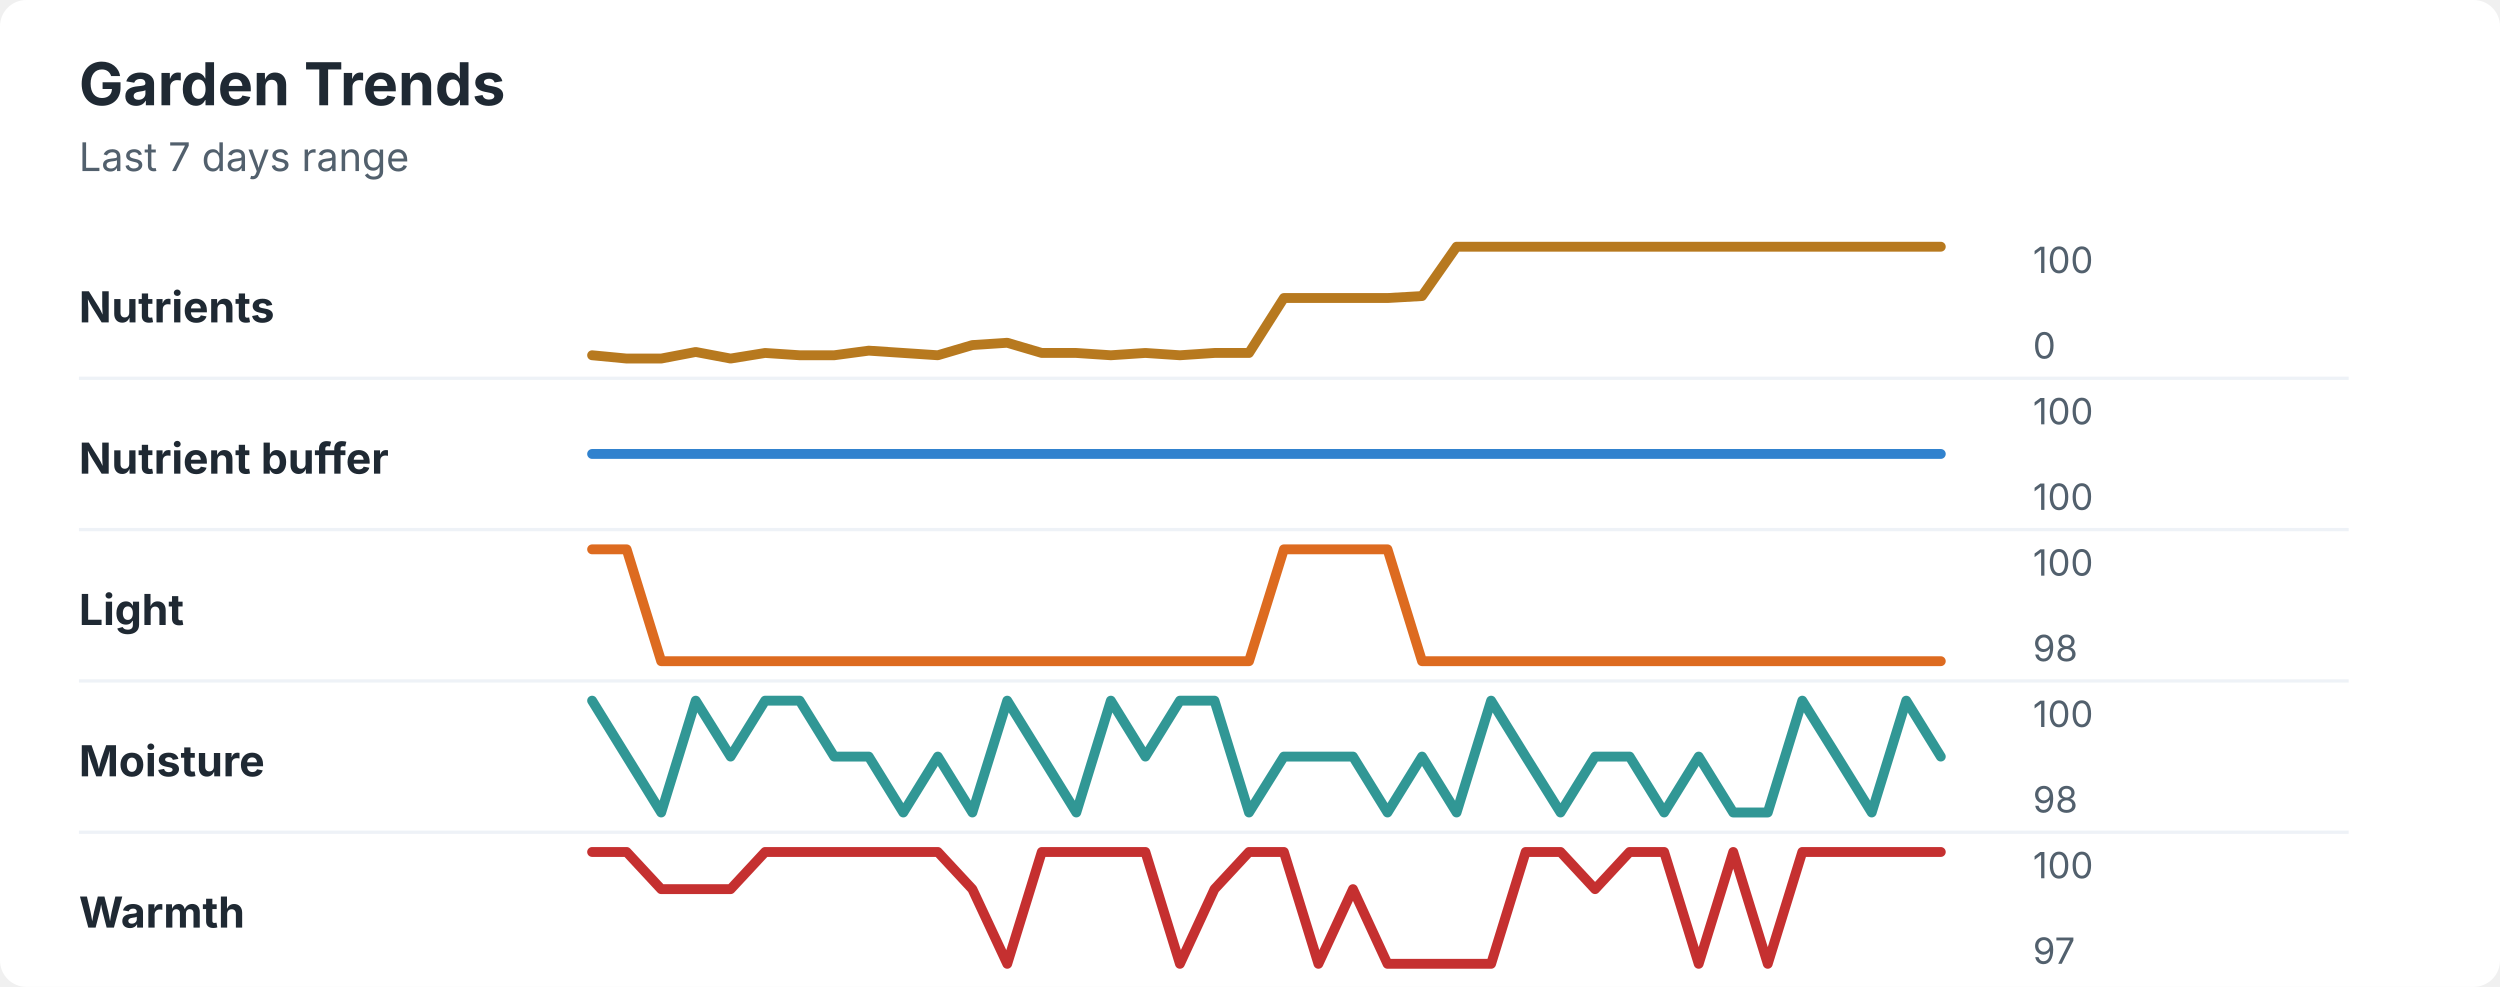
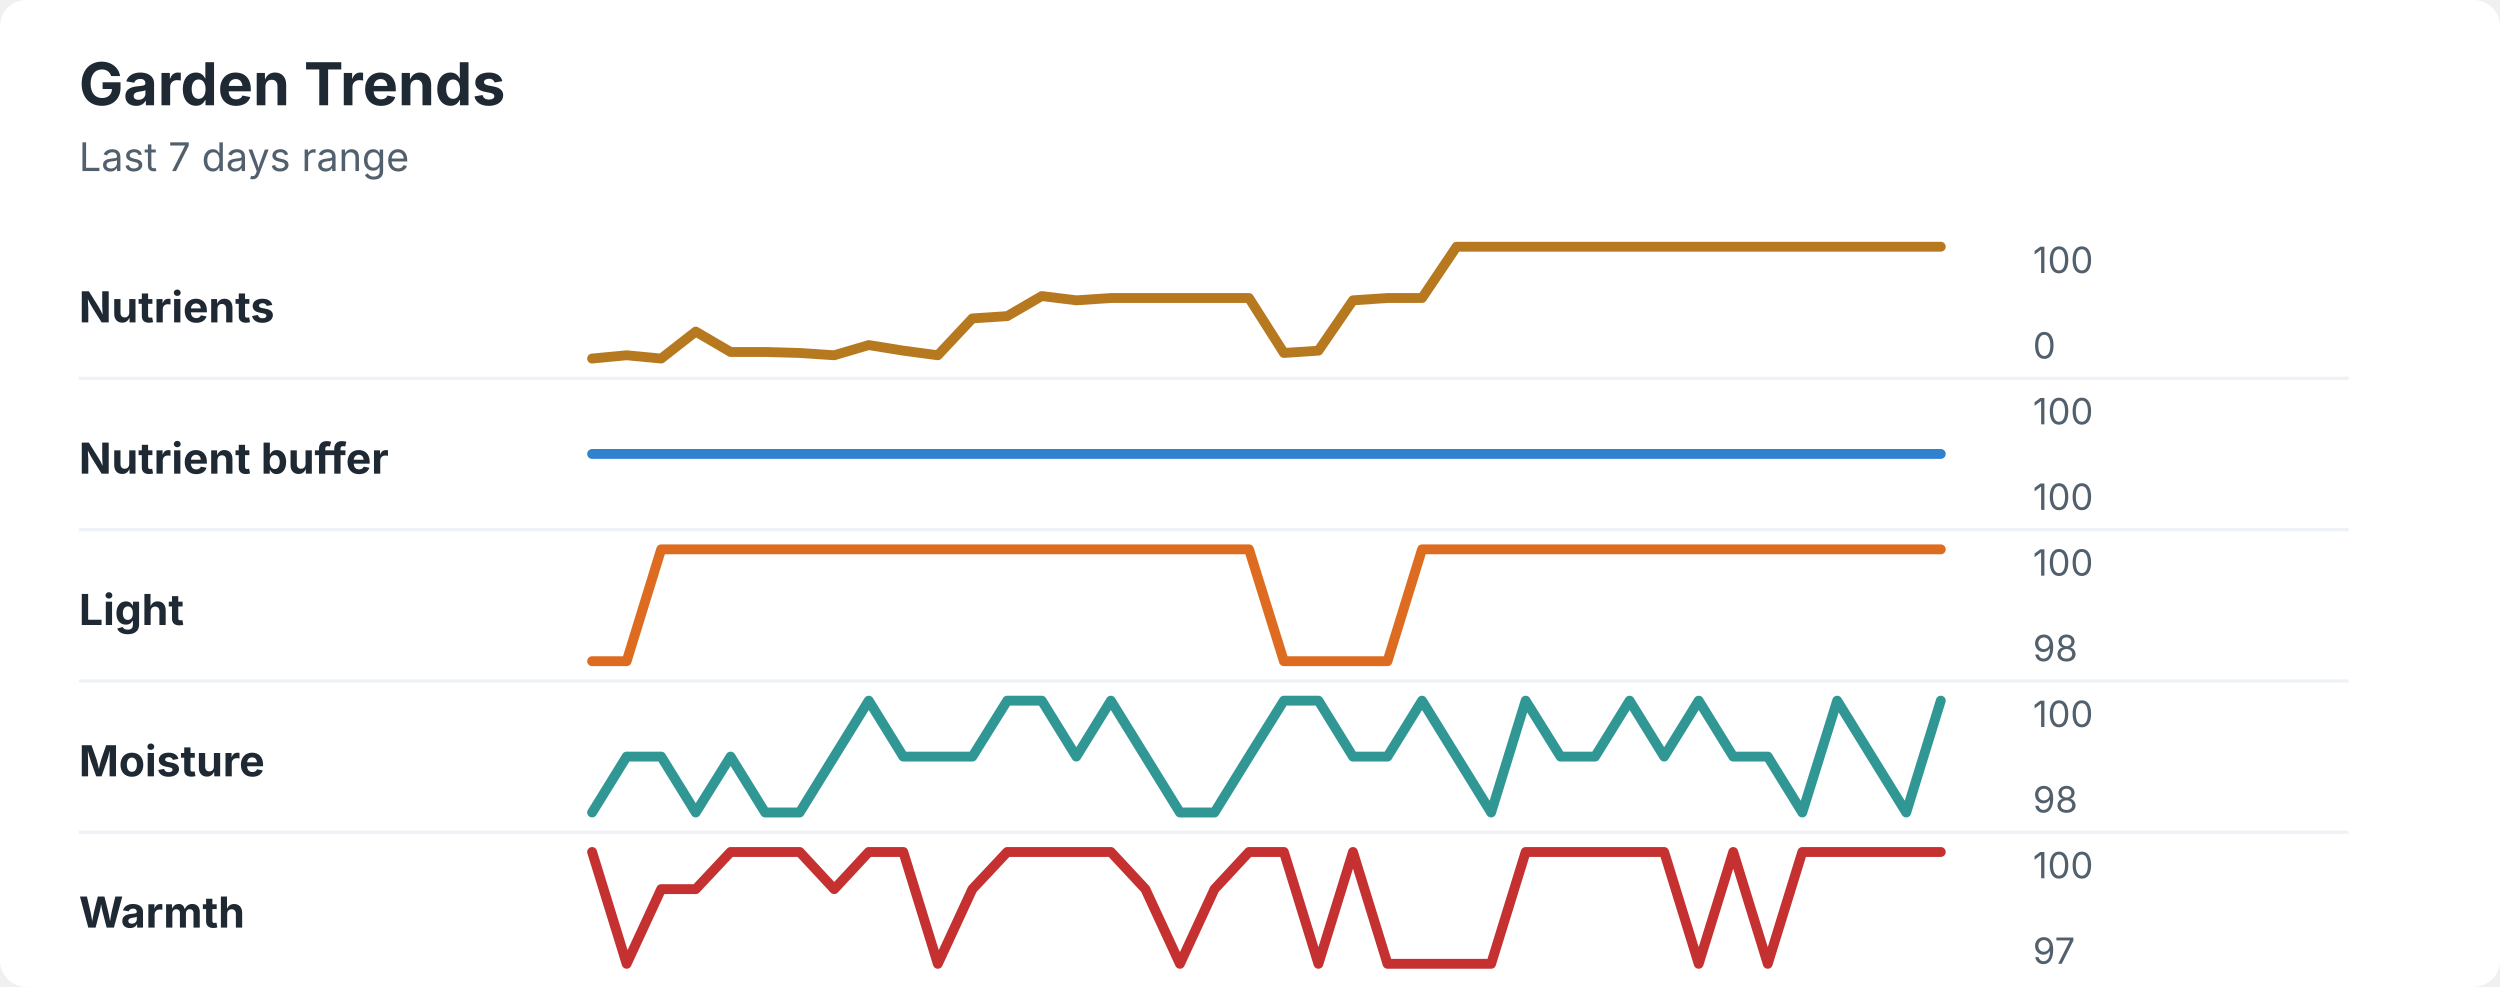
<svg xmlns="http://www.w3.org/2000/svg" width="760" height="300" viewBox="0 0 760 300" role="img" aria-labelledby="title desc">
  <rect width="760" height="300" rx="8" fill="#ffffff" />
  <style>
    text { font-family: -apple-system, BlinkMacSystemFont, "Segoe UI", sans-serif; }
    .title { font-size: 18px; font-weight: 700; fill: #1f2933; }
    .subtitle { font-size: 12px; fill: #52606d; }
    .label { font-size: 13px; font-weight: 650; fill: #1f2933; }
    .axis-value { font-size: 11px; fill: #52606d; }
    .separator { stroke: #eef2f7; stroke-width: 1; }
  </style>
  <text x="24" y="32" class="title">Garden Trends</text>
  <text x="24" y="52" class="subtitle">Last 7 days range</text>
  <text x="24" y="98" class="label">Nutrients</text>
-   <polyline points="180.0,108.0 190.5,109.0 201.0,109.0 211.5,107.0 222.1,109.0 232.6,107.3 243.1,108.0 253.6,108.0 264.1,106.6 274.6,107.3 285.1,108.0 295.6,104.9 306.2,104.2 316.7,107.3 327.2,107.3 337.7,108.0 348.2,107.3 358.7,108.0 369.2,107.3 379.7,107.3 390.3,90.6 400.8,90.6 411.3,90.6 421.8,90.6 432.3,90.0 442.8,75.0 453.3,75.0 463.8,75.0 474.4,75.0 484.9,75.0 495.4,75.0 505.9,75.0 516.4,75.0 526.9,75.0 537.4,75.0 547.9,75.0 558.5,75.0 569.0,75.0 579.5,75.0 590.0,75.0 " fill="none" stroke="#b7791f" stroke-width="3" stroke-linecap="round" stroke-linejoin="round" />
+   <polyline points="180.0,109.0 190.5,108.0 201.0,109.0 211.5,100.8 222.1,107.0 232.6,107.0 243.1,107.3 253.6,108.0 264.1,104.9 274.6,106.6 285.1,108.0 295.6,96.8 306.2,96.1 316.7,90.0 327.2,91.3 337.7,90.6 348.2,90.6 358.7,90.6 369.2,90.6 379.7,90.6 390.3,107.3 400.8,106.6 411.3,91.3 421.8,90.6 432.3,90.6 442.8,75.0 453.3,75.0 463.8,75.0 474.4,75.0 484.9,75.0 495.4,75.0 505.9,75.0 516.4,75.0 526.9,75.0 537.4,75.0 547.9,75.0 558.5,75.0 569.0,75.0 579.5,75.0 590.0,75.0 " fill="none" stroke="#b7791f" stroke-width="3" stroke-linecap="round" stroke-linejoin="round" />
  <text x="618" y="83" class="axis-value">100</text>
  <text x="618" y="109" class="axis-value">0</text>
  <line x1="24" y1="115.0" x2="714" y2="115.0" class="separator" />
  <text x="24" y="144" class="label">Nutrient buffer</text>
  <polyline points="180.0,138.0 190.5,138.0 201.0,138.0 211.5,138.0 222.1,138.0 232.6,138.0 243.1,138.0 253.6,138.0 264.1,138.0 274.6,138.0 285.1,138.0 295.6,138.0 306.2,138.0 316.7,138.0 327.2,138.0 337.7,138.0 348.2,138.0 358.7,138.0 369.2,138.0 379.7,138.0 390.3,138.0 400.8,138.0 411.3,138.0 421.8,138.0 432.3,138.0 442.8,138.0 453.3,138.0 463.8,138.0 474.4,138.0 484.9,138.0 495.4,138.0 505.9,138.0 516.4,138.0 526.9,138.0 537.4,138.0 547.9,138.0 558.5,138.0 569.0,138.0 579.5,138.0 590.0,138.0 " fill="none" stroke="#3182ce" stroke-width="3" stroke-linecap="round" stroke-linejoin="round" />
  <text x="618" y="129" class="axis-value">100</text>
  <text x="618" y="155" class="axis-value">100</text>
  <line x1="24" y1="161.0" x2="714" y2="161.0" class="separator" />
  <text x="24" y="190" class="label">Light</text>
-   <polyline points="180.0,167.0 190.5,167.0 201.0,201.0 211.5,201.0 222.1,201.0 232.6,201.0 243.1,201.0 253.6,201.0 264.1,201.0 274.6,201.0 285.1,201.0 295.6,201.0 306.2,201.0 316.7,201.0 327.2,201.0 337.7,201.0 348.2,201.0 358.7,201.0 369.2,201.0 379.7,201.0 390.3,167.0 400.8,167.0 411.3,167.0 421.8,167.0 432.3,201.0 442.8,201.0 453.3,201.0 463.8,201.0 474.4,201.0 484.9,201.0 495.4,201.0 505.9,201.0 516.4,201.0 526.9,201.0 537.4,201.0 547.9,201.0 558.5,201.0 569.0,201.0 579.5,201.0 590.0,201.0 " fill="none" stroke="#dd6b20" stroke-width="3" stroke-linecap="round" stroke-linejoin="round" />
+   <polyline points="180.0,201.0 190.5,201.0 201.0,167.0 211.5,167.0 222.1,167.0 232.6,167.0 243.1,167.0 253.6,167.0 264.1,167.0 274.6,167.0 285.1,167.0 295.6,167.0 306.2,167.0 316.7,167.0 327.2,167.0 337.7,167.0 348.2,167.0 358.7,167.0 369.2,167.0 379.7,167.0 390.3,201.0 400.8,201.0 411.3,201.0 421.8,201.0 432.3,167.0 442.8,167.0 453.3,167.0 463.8,167.0 474.4,167.0 484.9,167.0 495.4,167.0 505.9,167.0 516.4,167.0 526.9,167.0 537.4,167.0 547.9,167.0 558.5,167.0 569.0,167.0 579.5,167.0 590.0,167.0 " fill="none" stroke="#dd6b20" stroke-width="3" stroke-linecap="round" stroke-linejoin="round" />
  <text x="618" y="175" class="axis-value">100</text>
  <text x="618" y="201" class="axis-value">98</text>
  <line x1="24" y1="207.0" x2="714" y2="207.0" class="separator" />
  <text x="24" y="236" class="label">Moisture</text>
-   <polyline points="180.0,213.0 190.5,230.0 201.0,247.0 211.5,213.0 222.1,230.0 232.6,213.0 243.1,213.0 253.6,230.0 264.1,230.0 274.6,247.0 285.1,230.0 295.6,247.0 306.2,213.0 316.7,230.0 327.2,247.0 337.7,213.0 348.2,230.0 358.7,213.0 369.2,213.0 379.7,247.0 390.3,230.0 400.8,230.0 411.3,230.0 421.8,247.0 432.3,230.0 442.8,247.0 453.3,213.0 463.8,230.0 474.4,247.0 484.9,230.0 495.4,230.0 505.9,247.0 516.4,230.0 526.9,247.0 537.4,247.0 547.9,213.0 558.5,230.0 569.0,247.0 579.5,213.0 590.0,230.0 " fill="none" stroke="#319795" stroke-width="3" stroke-linecap="round" stroke-linejoin="round" />
+   <polyline points="180.0,247.0 190.5,230.0 201.0,230.0 211.5,247.0 222.1,230.0 232.6,247.0 243.1,247.0 253.6,230.0 264.1,213.0 274.6,230.0 285.1,230.0 295.6,230.0 306.2,213.0 316.7,213.0 327.2,230.0 337.7,213.0 348.2,230.0 358.7,247.0 369.2,247.0 379.7,230.0 390.3,213.0 400.8,213.0 411.3,230.0 421.8,230.0 432.3,213.0 442.8,230.0 453.3,247.0 463.8,213.0 474.4,230.0 484.9,230.0 495.4,213.0 505.9,230.0 516.4,213.0 526.9,230.0 537.4,230.0 547.9,247.0 558.5,213.0 569.0,230.0 579.5,247.0 590.0,213.0 " fill="none" stroke="#319795" stroke-width="3" stroke-linecap="round" stroke-linejoin="round" />
  <text x="618" y="221" class="axis-value">100</text>
  <text x="618" y="247" class="axis-value">98</text>
  <line x1="24" y1="253.0" x2="714" y2="253.0" class="separator" />
  <text x="24" y="282" class="label">Warmth</text>
-   <polyline points="180.0,259.0 190.5,259.0 201.0,270.3 211.5,270.3 222.1,270.3 232.6,259.0 243.1,259.0 253.6,259.0 264.1,259.0 274.6,259.0 285.1,259.0 295.6,270.3 306.2,293.0 316.7,259.0 327.2,259.0 337.7,259.0 348.2,259.0 358.7,293.0 369.2,270.3 379.7,259.0 390.3,259.0 400.8,293.0 411.3,270.3 421.8,293.0 432.3,293.0 442.8,293.0 453.3,293.0 463.8,259.0 474.4,259.0 484.9,270.3 495.4,259.0 505.9,259.0 516.4,293.0 526.9,259.0 537.4,293.0 547.9,259.0 558.5,259.0 569.0,259.0 579.5,259.0 590.0,259.0 " fill="none" stroke="#c53030" stroke-width="3" stroke-linecap="round" stroke-linejoin="round" />
+   <polyline points="180.0,259.0 190.5,293.0 201.0,270.3 211.5,270.3 222.1,259.0 232.6,259.0 243.1,259.0 253.6,270.3 264.1,259.0 274.6,259.0 285.1,293.0 295.6,270.3 306.2,259.0 316.7,259.0 327.2,259.0 337.7,259.0 348.2,270.3 358.7,293.0 369.2,270.3 379.7,259.0 390.3,259.0 400.8,293.0 411.3,259.0 421.8,293.0 432.3,293.0 442.8,293.0 453.3,293.0 463.8,259.0 474.4,259.0 484.9,259.0 495.4,259.0 505.9,259.0 516.4,293.0 526.9,259.0 537.4,293.0 547.9,259.0 558.5,259.0 569.0,259.0 579.5,259.0 590.0,259.0 " fill="none" stroke="#c53030" stroke-width="3" stroke-linecap="round" stroke-linejoin="round" />
  <text x="618" y="267" class="axis-value">100</text>
  <text x="618" y="293" class="axis-value">97</text>
</svg>
